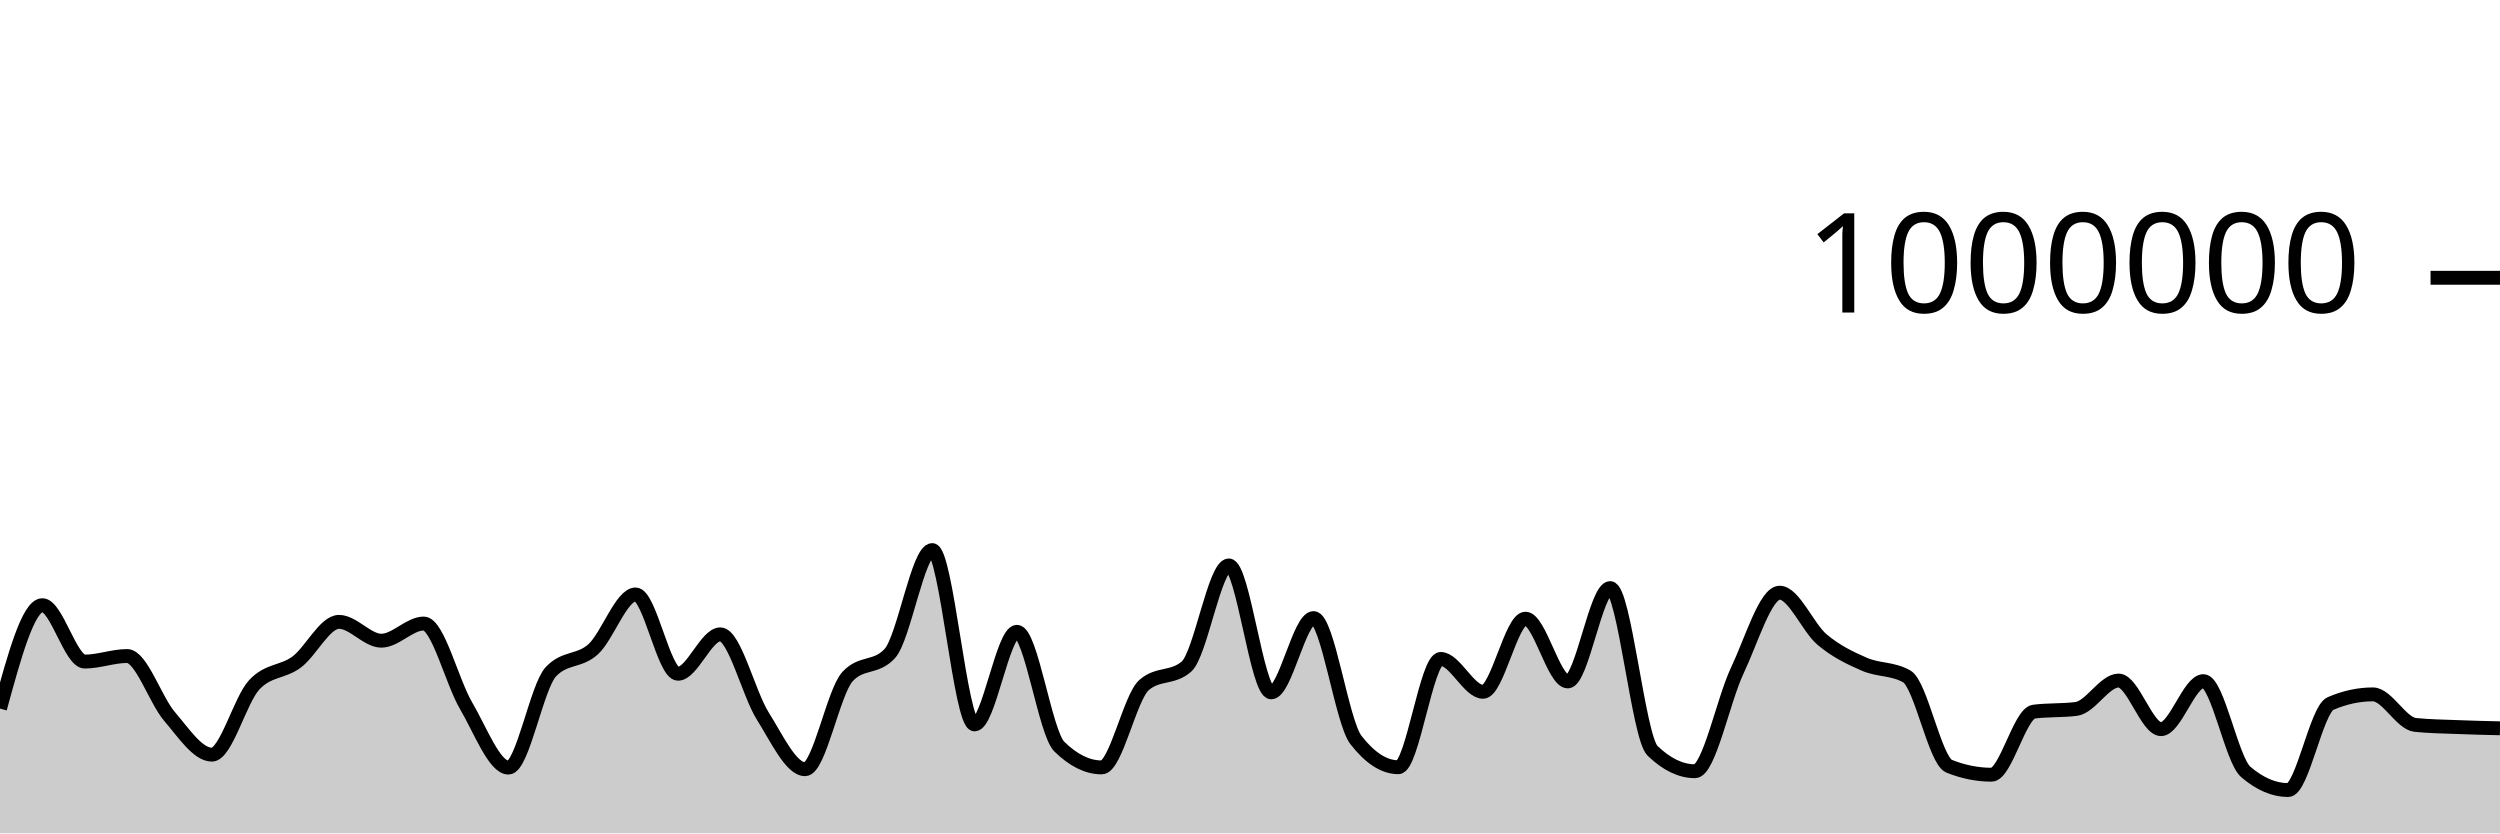
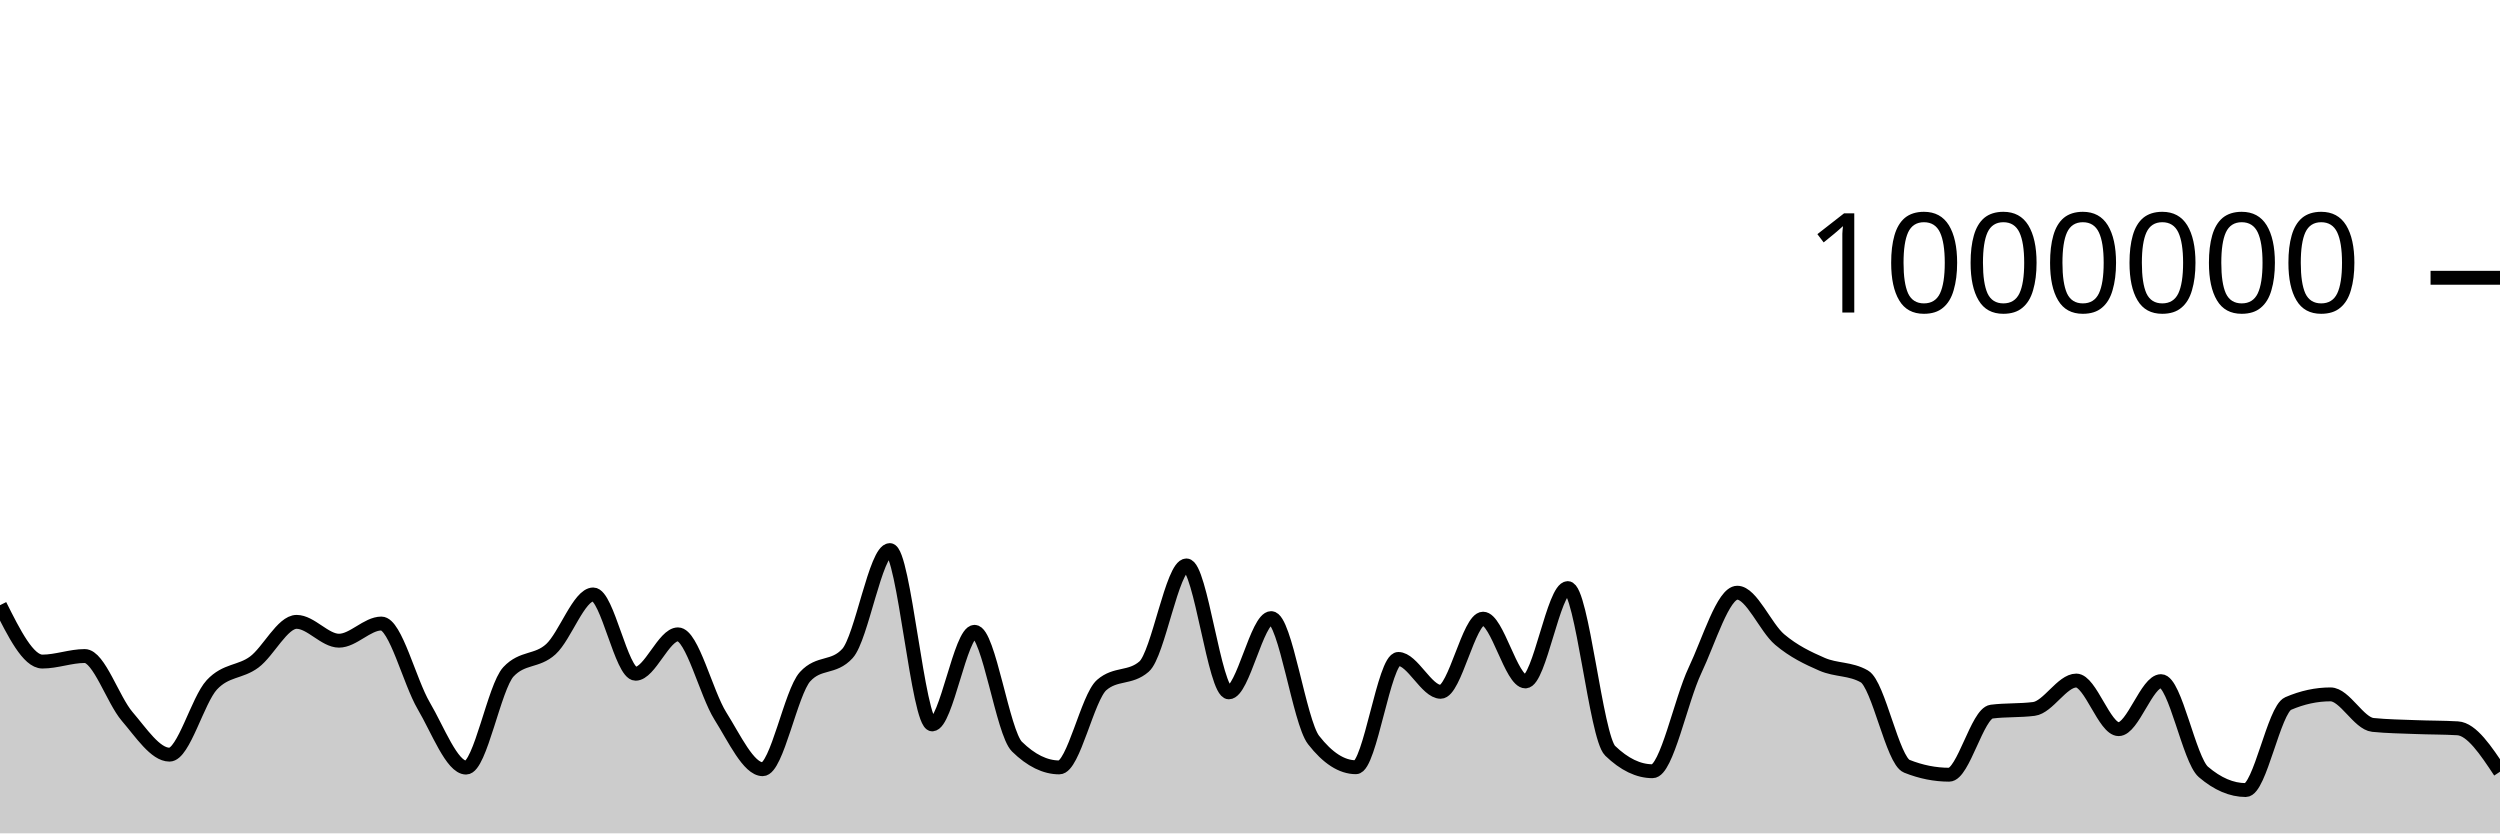
<svg xmlns="http://www.w3.org/2000/svg" viewBox="0 0 180 60">
  <g transform="translate(0,20)">
-     <path class="area" fill="rgba(0, 0, 0, 0.2)" d="M0,31.019C1.017,27.296,2.034,23.574,3.051,23.574C4.068,23.574,5.085,27.633,6.102,27.633C7.119,27.633,8.136,27.234,9.153,27.234C10.169,27.234,11.186,30.396,12.203,31.58C13.22,32.763,14.237,34.335,15.254,34.335C16.271,34.335,17.288,30.398,18.305,29.306C19.322,28.214,20.339,28.423,21.356,27.668C22.373,26.912,23.39,24.774,24.407,24.774C25.424,24.774,26.441,26.13,27.458,26.13C28.475,26.13,29.492,24.894,30.508,24.894C31.525,24.894,32.542,29.085,33.559,30.814C34.576,32.543,35.593,35.267,36.61,35.267C37.627,35.267,38.644,29.451,39.661,28.368C40.678,27.284,41.695,27.67,42.712,26.742C43.729,25.814,44.746,22.8,45.763,22.8C46.78,22.8,47.797,28.51,48.814,28.51C49.831,28.51,50.847,25.673,51.864,25.673C52.881,25.673,53.898,29.927,54.915,31.546C55.932,33.164,56.949,35.383,57.966,35.383C58.983,35.383,60,29.834,61.017,28.721C62.034,27.607,63.051,28.164,64.068,27.051C65.085,25.938,66.102,19.606,67.119,19.606C68.136,19.606,69.153,32.156,70.169,32.156C71.186,32.156,72.203,25.49,73.22,25.49C74.237,25.49,75.254,32.758,76.271,33.756C77.288,34.754,78.305,35.253,79.322,35.253C80.339,35.253,81.356,30.207,82.373,29.322C83.39,28.437,84.407,28.879,85.424,27.994C86.441,27.109,87.458,20.711,88.475,20.711C89.492,20.711,90.508,29.85,91.525,29.85C92.542,29.85,93.559,24.502,94.576,24.502C95.593,24.502,96.61,31.971,97.627,33.278C98.644,34.586,99.661,35.24,100.678,35.24C101.695,35.24,102.712,27.444,103.729,27.444C104.746,27.444,105.763,29.81,106.78,29.81C107.797,29.81,108.814,24.544,109.831,24.544C110.847,24.544,111.864,29.063,112.881,29.063C113.898,29.063,114.915,22.342,115.932,22.342C116.949,22.342,117.966,33.076,118.983,34.057C120,35.038,121.017,35.528,122.034,35.528C123.051,35.528,124.068,30.419,125.085,28.277C126.102,26.135,127.119,22.675,128.136,22.675C129.153,22.675,130.169,25.187,131.186,26.045C132.203,26.904,133.22,27.384,134.237,27.827C135.254,28.27,136.271,28.119,137.288,28.703C138.305,29.288,139.322,34.763,140.339,35.169C141.356,35.576,142.373,35.779,143.39,35.779C144.407,35.779,145.424,31.366,146.441,31.237C147.458,31.108,148.475,31.172,149.492,31.043C150.508,30.914,151.525,28.999,152.542,28.999C153.559,28.999,154.576,32.499,155.593,32.499C156.61,32.499,157.627,29.041,158.644,29.041C159.661,29.041,160.678,34.707,161.695,35.578C162.712,36.449,163.729,36.884,164.746,36.884C165.763,36.884,166.78,31.093,167.797,30.654C168.814,30.215,169.831,29.995,170.847,29.995C171.864,29.995,172.881,32.09,173.898,32.194C174.915,32.297,175.932,32.309,176.949,32.349C177.966,32.39,178.983,32.414,180,32.438L180,40C178.983,40,177.966,40,176.949,40C175.932,40,174.915,40,173.898,40C172.881,40,171.864,40,170.847,40C169.831,40,168.814,40,167.797,40C166.78,40,165.763,40,164.746,40C163.729,40,162.712,40,161.695,40C160.678,40,159.661,40,158.644,40C157.627,40,156.61,40,155.593,40C154.576,40,153.559,40,152.542,40C151.525,40,150.508,40,149.492,40C148.475,40,147.458,40,146.441,40C145.424,40,144.407,40,143.39,40C142.373,40,141.356,40,140.339,40C139.322,40,138.305,40,137.288,40C136.271,40,135.254,40,134.237,40C133.22,40,132.203,40,131.186,40C130.169,40,129.153,40,128.136,40C127.119,40,126.102,40,125.085,40C124.068,40,123.051,40,122.034,40C121.017,40,120,40,118.983,40C117.966,40,116.949,40,115.932,40C114.915,40,113.898,40,112.881,40C111.864,40,110.847,40,109.831,40C108.814,40,107.797,40,106.78,40C105.763,40,104.746,40,103.729,40C102.712,40,101.695,40,100.678,40C99.661,40,98.644,40,97.627,40C96.61,40,95.593,40,94.576,40C93.559,40,92.542,40,91.525,40C90.508,40,89.492,40,88.475,40C87.458,40,86.441,40,85.424,40C84.407,40,83.39,40,82.373,40C81.356,40,80.339,40,79.322,40C78.305,40,77.288,40,76.271,40C75.254,40,74.237,40,73.22,40C72.203,40,71.186,40,70.169,40C69.153,40,68.136,40,67.119,40C66.102,40,65.085,40,64.068,40C63.051,40,62.034,40,61.017,40C60,40,58.983,40,57.966,40C56.949,40,55.932,40,54.915,40C53.898,40,52.881,40,51.864,40C50.847,40,49.831,40,48.814,40C47.797,40,46.78,40,45.763,40C44.746,40,43.729,40,42.712,40C41.695,40,40.678,40,39.661,40C38.644,40,37.627,40,36.61,40C35.593,40,34.576,40,33.559,40C32.542,40,31.525,40,30.508,40C29.492,40,28.475,40,27.458,40C26.441,40,25.424,40,24.407,40C23.39,40,22.373,40,21.356,40C20.339,40,19.322,40,18.305,40C17.288,40,16.271,40,15.254,40C14.237,40,13.22,40,12.203,40C11.186,40,10.169,40,9.153,40C8.136,40,7.119,40,6.102,40C5.085,40,4.068,40,3.051,40C2.034,40,1.017,40,0,40Z" />
-     <path class="line" stroke="black" fill="none" d="M0,31.019C1.017,27.296,2.034,23.574,3.051,23.574C4.068,23.574,5.085,27.633,6.102,27.633C7.119,27.633,8.136,27.234,9.153,27.234C10.169,27.234,11.186,30.396,12.203,31.58C13.22,32.763,14.237,34.335,15.254,34.335C16.271,34.335,17.288,30.398,18.305,29.306C19.322,28.214,20.339,28.423,21.356,27.668C22.373,26.912,23.39,24.774,24.407,24.774C25.424,24.774,26.441,26.13,27.458,26.13C28.475,26.13,29.492,24.894,30.508,24.894C31.525,24.894,32.542,29.085,33.559,30.814C34.576,32.543,35.593,35.267,36.61,35.267C37.627,35.267,38.644,29.451,39.661,28.368C40.678,27.284,41.695,27.67,42.712,26.742C43.729,25.814,44.746,22.8,45.763,22.8C46.78,22.8,47.797,28.51,48.814,28.51C49.831,28.51,50.847,25.673,51.864,25.673C52.881,25.673,53.898,29.927,54.915,31.546C55.932,33.164,56.949,35.383,57.966,35.383C58.983,35.383,60,29.834,61.017,28.721C62.034,27.607,63.051,28.164,64.068,27.051C65.085,25.938,66.102,19.606,67.119,19.606C68.136,19.606,69.153,32.156,70.169,32.156C71.186,32.156,72.203,25.49,73.22,25.49C74.237,25.49,75.254,32.758,76.271,33.756C77.288,34.754,78.305,35.253,79.322,35.253C80.339,35.253,81.356,30.207,82.373,29.322C83.39,28.437,84.407,28.879,85.424,27.994C86.441,27.109,87.458,20.711,88.475,20.711C89.492,20.711,90.508,29.85,91.525,29.85C92.542,29.85,93.559,24.502,94.576,24.502C95.593,24.502,96.61,31.971,97.627,33.278C98.644,34.586,99.661,35.24,100.678,35.24C101.695,35.24,102.712,27.444,103.729,27.444C104.746,27.444,105.763,29.81,106.78,29.81C107.797,29.81,108.814,24.544,109.831,24.544C110.847,24.544,111.864,29.063,112.881,29.063C113.898,29.063,114.915,22.342,115.932,22.342C116.949,22.342,117.966,33.076,118.983,34.057C120,35.038,121.017,35.528,122.034,35.528C123.051,35.528,124.068,30.419,125.085,28.277C126.102,26.135,127.119,22.675,128.136,22.675C129.153,22.675,130.169,25.187,131.186,26.045C132.203,26.904,133.22,27.384,134.237,27.827C135.254,28.27,136.271,28.119,137.288,28.703C138.305,29.288,139.322,34.763,140.339,35.169C141.356,35.576,142.373,35.779,143.39,35.779C144.407,35.779,145.424,31.366,146.441,31.237C147.458,31.108,148.475,31.172,149.492,31.043C150.508,30.914,151.525,28.999,152.542,28.999C153.559,28.999,154.576,32.499,155.593,32.499C156.61,32.499,157.627,29.041,158.644,29.041C159.661,29.041,160.678,34.707,161.695,35.578C162.712,36.449,163.729,36.884,164.746,36.884C165.763,36.884,166.78,31.093,167.797,30.654C168.814,30.215,169.831,29.995,170.847,29.995C171.864,29.995,172.881,32.09,173.898,32.194C174.915,32.297,175.932,32.309,176.949,32.349C177.966,32.39,178.983,32.414,180,32.438" />
+     <path class="area" fill="rgba(0, 0, 0, 0.2)" d="M0,23.574C1.017,25.604,2.034,27.633,3.051,27.633C4.068,27.633,5.085,27.234,6.102,27.234C7.119,27.234,8.136,30.396,9.153,31.58C10.169,32.763,11.186,34.335,12.203,34.335C13.22,34.335,14.237,30.398,15.254,29.306C16.271,28.214,17.288,28.423,18.305,27.668C19.322,26.912,20.339,24.774,21.356,24.774C22.373,24.774,23.39,26.13,24.407,26.13C25.424,26.13,26.441,24.894,27.458,24.894C28.475,24.894,29.492,29.085,30.508,30.814C31.525,32.543,32.542,35.267,33.559,35.267C34.576,35.267,35.593,29.451,36.61,28.368C37.627,27.284,38.644,27.67,39.661,26.742C40.678,25.814,41.695,22.8,42.712,22.8C43.729,22.8,44.746,28.51,45.763,28.51C46.78,28.51,47.797,25.673,48.814,25.673C49.831,25.673,50.847,29.927,51.864,31.546C52.881,33.164,53.898,35.383,54.915,35.383C55.932,35.383,56.949,29.834,57.966,28.721C58.983,27.607,60,28.164,61.017,27.051C62.034,25.938,63.051,19.606,64.068,19.606C65.085,19.606,66.102,32.156,67.119,32.156C68.136,32.156,69.153,25.49,70.169,25.49C71.186,25.49,72.203,32.758,73.22,33.756C74.237,34.754,75.254,35.253,76.271,35.253C77.288,35.253,78.305,30.207,79.322,29.322C80.339,28.437,81.356,28.879,82.373,27.994C83.39,27.109,84.407,20.711,85.424,20.711C86.441,20.711,87.458,29.85,88.475,29.85C89.492,29.85,90.508,24.502,91.525,24.502C92.542,24.502,93.559,31.971,94.576,33.278C95.593,34.586,96.61,35.24,97.627,35.24C98.644,35.24,99.661,27.444,100.678,27.444C101.695,27.444,102.712,29.81,103.729,29.81C104.746,29.81,105.763,24.544,106.78,24.544C107.797,24.544,108.814,29.063,109.831,29.063C110.847,29.063,111.864,22.342,112.881,22.342C113.898,22.342,114.915,33.076,115.932,34.057C116.949,35.038,117.966,35.528,118.983,35.528C120,35.528,121.017,30.419,122.034,28.277C123.051,26.135,124.068,22.675,125.085,22.675C126.102,22.675,127.119,25.187,128.136,26.045C129.153,26.904,130.169,27.384,131.186,27.827C132.203,28.27,133.22,28.119,134.237,28.703C135.254,29.288,136.271,34.763,137.288,35.169C138.305,35.576,139.322,35.779,140.339,35.779C141.356,35.779,142.373,31.366,143.39,31.237C144.407,31.108,145.424,31.172,146.441,31.043C147.458,30.914,148.475,28.999,149.492,28.999C150.508,28.999,151.525,32.499,152.542,32.499C153.559,32.499,154.576,29.041,155.593,29.041C156.61,29.041,157.627,34.707,158.644,35.578C159.661,36.449,160.678,36.884,161.695,36.884C162.712,36.884,163.729,31.093,164.746,30.654C165.763,30.215,166.78,29.995,167.797,29.995C168.814,29.995,169.831,32.09,170.847,32.194C171.864,32.297,172.881,32.309,173.898,32.349C174.915,32.39,175.932,32.379,176.949,32.438C177.966,32.497,178.983,34.03,180,35.564L180,40C178.983,40,177.966,40,176.949,40C175.932,40,174.915,40,173.898,40C172.881,40,171.864,40,170.847,40C169.831,40,168.814,40,167.797,40C166.78,40,165.763,40,164.746,40C163.729,40,162.712,40,161.695,40C160.678,40,159.661,40,158.644,40C157.627,40,156.61,40,155.593,40C154.576,40,153.559,40,152.542,40C151.525,40,150.508,40,149.492,40C148.475,40,147.458,40,146.441,40C145.424,40,144.407,40,143.39,40C142.373,40,141.356,40,140.339,40C139.322,40,138.305,40,137.288,40C136.271,40,135.254,40,134.237,40C133.22,40,132.203,40,131.186,40C130.169,40,129.153,40,128.136,40C127.119,40,126.102,40,125.085,40C124.068,40,123.051,40,122.034,40C121.017,40,120,40,118.983,40C117.966,40,116.949,40,115.932,40C114.915,40,113.898,40,112.881,40C111.864,40,110.847,40,109.831,40C108.814,40,107.797,40,106.78,40C105.763,40,104.746,40,103.729,40C102.712,40,101.695,40,100.678,40C99.661,40,98.644,40,97.627,40C96.61,40,95.593,40,94.576,40C93.559,40,92.542,40,91.525,40C90.508,40,89.492,40,88.475,40C87.458,40,86.441,40,85.424,40C84.407,40,83.39,40,82.373,40C81.356,40,80.339,40,79.322,40C78.305,40,77.288,40,76.271,40C75.254,40,74.237,40,73.22,40C72.203,40,71.186,40,70.169,40C69.153,40,68.136,40,67.119,40C66.102,40,65.085,40,64.068,40C63.051,40,62.034,40,61.017,40C60,40,58.983,40,57.966,40C56.949,40,55.932,40,54.915,40C53.898,40,52.881,40,51.864,40C50.847,40,49.831,40,48.814,40C47.797,40,46.78,40,45.763,40C44.746,40,43.729,40,42.712,40C41.695,40,40.678,40,39.661,40C38.644,40,37.627,40,36.61,40C35.593,40,34.576,40,33.559,40C32.542,40,31.525,40,30.508,40C29.492,40,28.475,40,27.458,40C26.441,40,25.424,40,24.407,40C23.39,40,22.373,40,21.356,40C20.339,40,19.322,40,18.305,40C17.288,40,16.271,40,15.254,40C14.237,40,13.22,40,12.203,40C11.186,40,10.169,40,9.153,40C8.136,40,7.119,40,6.102,40C5.085,40,4.068,40,3.051,40C2.034,40,1.017,40,0,40Z" />
+     <path class="line" stroke="black" fill="none" d="M0,23.574C1.017,25.604,2.034,27.633,3.051,27.633C4.068,27.633,5.085,27.234,6.102,27.234C7.119,27.234,8.136,30.396,9.153,31.58C10.169,32.763,11.186,34.335,12.203,34.335C13.22,34.335,14.237,30.398,15.254,29.306C16.271,28.214,17.288,28.423,18.305,27.668C19.322,26.912,20.339,24.774,21.356,24.774C22.373,24.774,23.39,26.13,24.407,26.13C25.424,26.13,26.441,24.894,27.458,24.894C28.475,24.894,29.492,29.085,30.508,30.814C31.525,32.543,32.542,35.267,33.559,35.267C34.576,35.267,35.593,29.451,36.61,28.368C37.627,27.284,38.644,27.67,39.661,26.742C40.678,25.814,41.695,22.8,42.712,22.8C43.729,22.8,44.746,28.51,45.763,28.51C46.78,28.51,47.797,25.673,48.814,25.673C49.831,25.673,50.847,29.927,51.864,31.546C52.881,33.164,53.898,35.383,54.915,35.383C55.932,35.383,56.949,29.834,57.966,28.721C58.983,27.607,60,28.164,61.017,27.051C62.034,25.938,63.051,19.606,64.068,19.606C65.085,19.606,66.102,32.156,67.119,32.156C68.136,32.156,69.153,25.49,70.169,25.49C71.186,25.49,72.203,32.758,73.22,33.756C74.237,34.754,75.254,35.253,76.271,35.253C77.288,35.253,78.305,30.207,79.322,29.322C80.339,28.437,81.356,28.879,82.373,27.994C83.39,27.109,84.407,20.711,85.424,20.711C86.441,20.711,87.458,29.85,88.475,29.85C89.492,29.85,90.508,24.502,91.525,24.502C92.542,24.502,93.559,31.971,94.576,33.278C95.593,34.586,96.61,35.24,97.627,35.24C98.644,35.24,99.661,27.444,100.678,27.444C101.695,27.444,102.712,29.81,103.729,29.81C104.746,29.81,105.763,24.544,106.78,24.544C107.797,24.544,108.814,29.063,109.831,29.063C110.847,29.063,111.864,22.342,112.881,22.342C113.898,22.342,114.915,33.076,115.932,34.057C116.949,35.038,117.966,35.528,118.983,35.528C120,35.528,121.017,30.419,122.034,28.277C123.051,26.135,124.068,22.675,125.085,22.675C126.102,22.675,127.119,25.187,128.136,26.045C129.153,26.904,130.169,27.384,131.186,27.827C132.203,28.27,133.22,28.119,134.237,28.703C135.254,29.288,136.271,34.763,137.288,35.169C138.305,35.576,139.322,35.779,140.339,35.779C141.356,35.779,142.373,31.366,143.39,31.237C144.407,31.108,145.424,31.172,146.441,31.043C147.458,30.914,148.475,28.999,149.492,28.999C150.508,28.999,151.525,32.499,152.542,32.499C153.559,32.499,154.576,29.041,155.593,29.041C156.61,29.041,157.627,34.707,158.644,35.578C159.661,36.449,160.678,36.884,161.695,36.884C162.712,36.884,163.729,31.093,164.746,30.654C165.763,30.215,166.78,29.995,167.797,29.995C168.814,29.995,169.831,32.09,170.847,32.194C171.864,32.297,172.881,32.309,173.898,32.349C174.915,32.39,175.932,32.379,176.949,32.438C177.966,32.497,178.983,34.03,180,35.564" />
    <path class="axis-ceiling" stroke-width="1" stroke="black" fill="none" d="M175,0L180,0" />
    <text class="axis-ceiling-label" font-family="sans-serif" text-anchor="end" font-size="10px" x="170" y="2.5">1000000</text>
  </g>
</svg>
